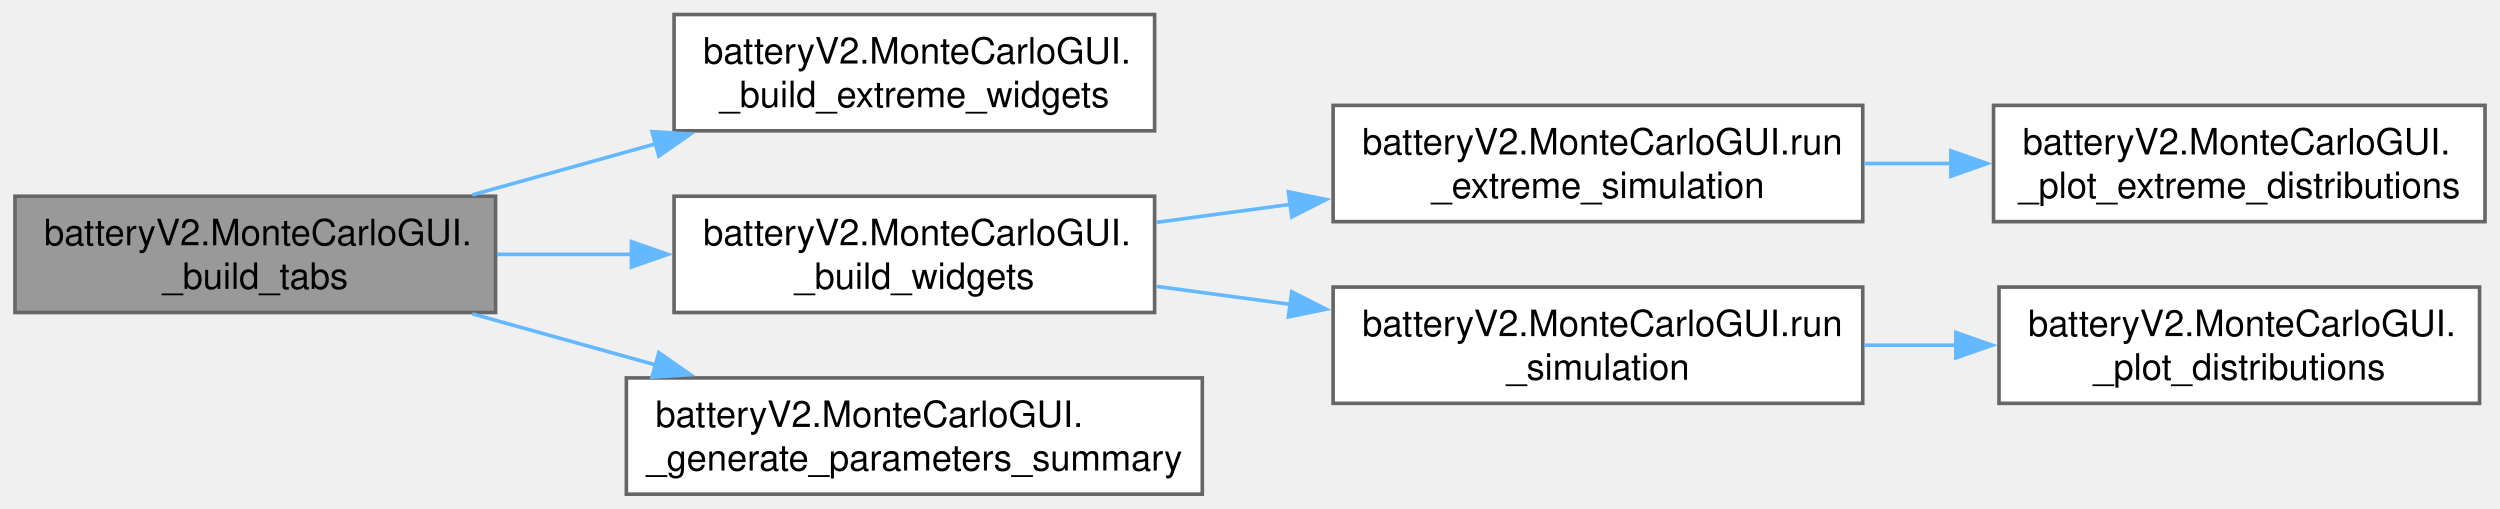
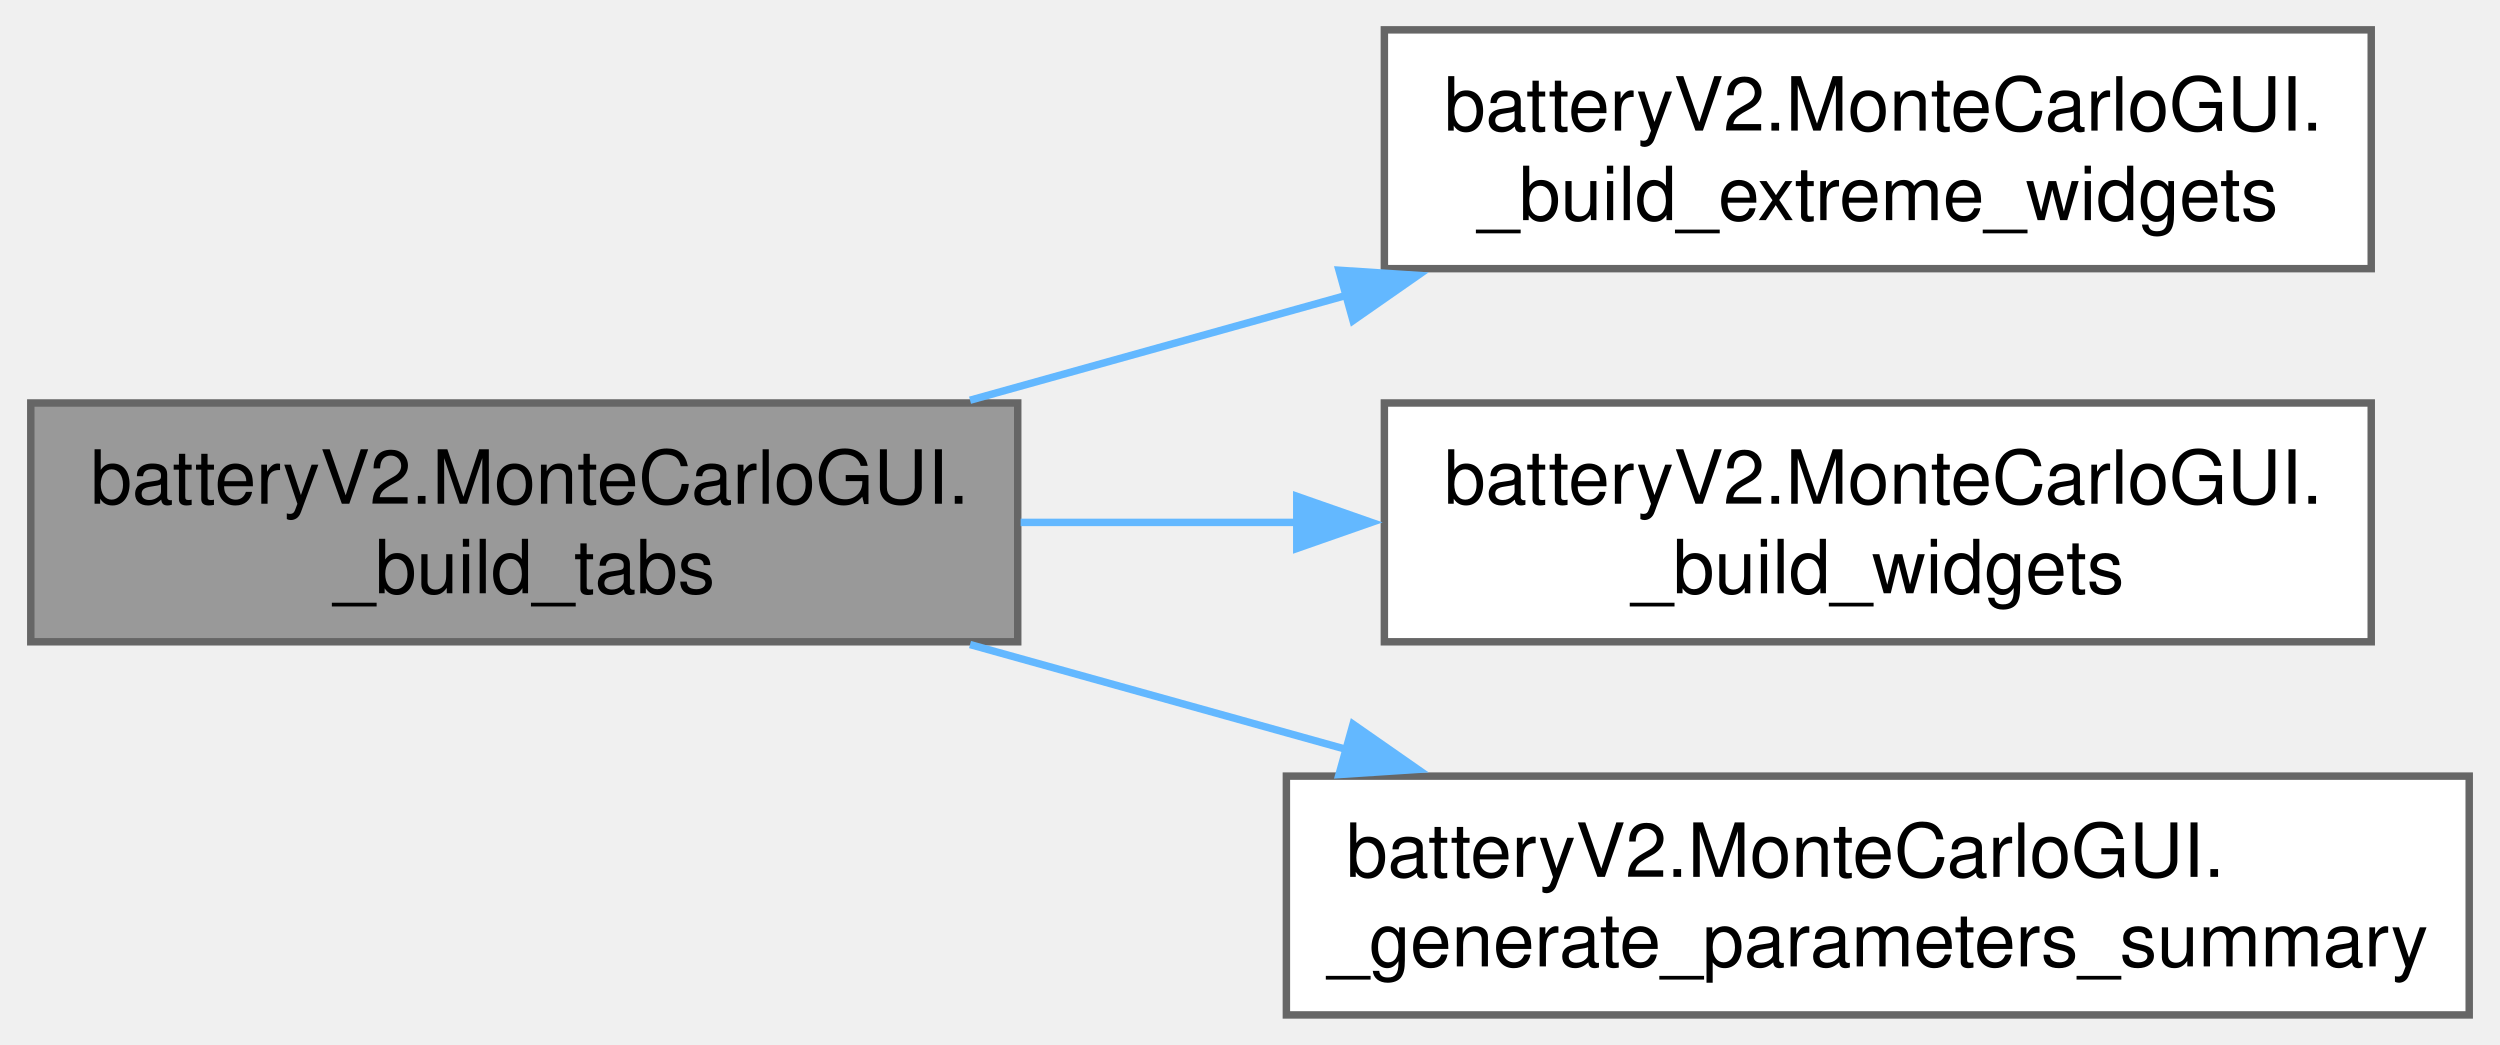
- <svg xmlns="http://www.w3.org/2000/svg" xmlns:xlink="http://www.w3.org/1999/xlink" width="688pt" height="140pt" viewBox="0.00 0.00 687.75 140.00">
+ <svg xmlns="http://www.w3.org/2000/svg" xmlns:xlink="http://www.w3.org/1999/xlink" width="335pt" height="140pt" viewBox="0.00 0.00 334.75 140.00">
  <g id="graph0" class="graph" transform="scale(1 1) rotate(0) translate(4 136)">
    <g id="Node000001" class="node">
      <g id="a_Node000001">
        <a xlink:title="Constructs the tabbed interface for the application.">
          <polygon fill="#999999" stroke="#666666" points="132.25,-82 0,-82 0,-50 132.25,-50 132.25,-82" />
          <text text-anchor="start" x="8" y="-68.5" font-family="Helvetica,sans-Serif" font-size="10.00">batteryV2.MonteCarloGUI.</text>
          <text text-anchor="middle" x="66.12" y="-56.5" font-family="Helvetica,sans-Serif" font-size="10.00">_build_tabs</text>
        </a>
      </g>
    </g>
    <g id="Node000002" class="node">
      <g id="a_Node000002">
        <a xlink:href="classbattery_v2_1_1_monte_carlo_g_u_i.html#a61633bfee5719a0c083e20e04eeed9c7" target="_top" xlink:title=" ">
          <polygon fill="white" stroke="#666666" points="313.62,-132 181.38,-132 181.38,-100 313.62,-100 313.62,-132" />
          <text text-anchor="start" x="189.38" y="-118.5" font-family="Helvetica,sans-Serif" font-size="10.00">batteryV2.MonteCarloGUI.</text>
          <text text-anchor="middle" x="247.5" y="-106.5" font-family="Helvetica,sans-Serif" font-size="10.00">_build_extreme_widgets</text>
        </a>
      </g>
    </g>
    <g id="edge1_Node000001_Node000002" class="edge">
      <g id="a_edge1_Node000001_Node000002">
        <a xlink:title=" ">
          <path fill="none" stroke="#63b8ff" d="M125.86,-82.37C142.04,-86.88 159.74,-91.82 176.49,-96.48" />
          <polygon fill="#63b8ff" stroke="#63b8ff" points="175.3,-99.79 185.87,-99.1 177.18,-93.04 175.3,-99.79" />
        </a>
      </g>
    </g>
    <g id="Node000003" class="node">
      <g id="a_Node000003">
        <a xlink:href="classbattery_v2_1_1_monte_carlo_g_u_i.html#a779f1457bb1fa50d8f55c636b48c0967" target="_top" xlink:title="Builds the primary simulation dashboard.">
          <polygon fill="white" stroke="#666666" points="313.62,-82 181.38,-82 181.38,-50 313.62,-50 313.62,-82" />
          <text text-anchor="start" x="189.38" y="-68.5" font-family="Helvetica,sans-Serif" font-size="10.00">batteryV2.MonteCarloGUI.</text>
          <text text-anchor="middle" x="247.5" y="-56.5" font-family="Helvetica,sans-Serif" font-size="10.00">_build_widgets</text>
        </a>
      </g>
    </g>
    <g id="edge2_Node000001_Node000003" class="edge">
      <g id="a_edge2_Node000001_Node000003">
        <a xlink:title=" ">
          <path fill="none" stroke="#63b8ff" d="M132.64,-66C144.75,-66 157.49,-66 169.89,-66" />
          <polygon fill="#63b8ff" stroke="#63b8ff" points="169.64,-69.5 179.64,-66 169.64,-62.5 169.64,-69.5" />
        </a>
      </g>
    </g>
-     <g id="Node000008" class="node">
-       <g id="a_Node000008">
+     <g id="Node000004" class="node">
+       <g id="a_Node000004">
        <a xlink:href="classbattery_v2_1_1_monte_carlo_g_u_i.html#a9ac8fb9e7c9b79aac8a389fb85026221" target="_top" xlink:title="Generates a formatted string summarizing all mission and battery constants.">
          <polygon fill="white" stroke="#666666" points="326.75,-32 168.25,-32 168.25,0 326.75,0 326.75,-32" />
          <text text-anchor="start" x="176.25" y="-18.5" font-family="Helvetica,sans-Serif" font-size="10.00">batteryV2.MonteCarloGUI.</text>
          <text text-anchor="middle" x="247.5" y="-6.5" font-family="Helvetica,sans-Serif" font-size="10.00">_generate_parameters_summary</text>
        </a>
      </g>
    </g>
-     <g id="edge7_Node000001_Node000008" class="edge">
-       <g id="a_edge7_Node000001_Node000008">
+     <g id="edge3_Node000001_Node000004" class="edge">
+       <g id="a_edge3_Node000001_Node000004">
        <a xlink:title=" ">
          <path fill="none" stroke="#63b8ff" d="M125.86,-49.63C142.04,-45.12 159.74,-40.18 176.49,-35.52" />
          <polygon fill="#63b8ff" stroke="#63b8ff" points="177.18,-38.96 185.87,-32.9 175.3,-32.21 177.18,-38.96" />
        </a>
      </g>
    </g>
-     <g id="Node000004" class="node">
-       <g id="a_Node000004">
-         <a xlink:href="classbattery_v2_1_1_monte_carlo_g_u_i.html#a611efd143a0180842632d13d81ce106c" target="_top" xlink:title="Constructs the &quot;Extreme Conditions&quot; dashboard.">
-           <polygon fill="white" stroke="#666666" points="508.5,-107 362.75,-107 362.75,-75 508.5,-75 508.5,-107" />
-           <text text-anchor="start" x="370.75" y="-93.5" font-family="Helvetica,sans-Serif" font-size="10.00">batteryV2.MonteCarloGUI.run</text>
-           <text text-anchor="middle" x="435.62" y="-81.5" font-family="Helvetica,sans-Serif" font-size="10.00">_extreme_simulation</text>
-         </a>
-       </g>
-     </g>
-     <g id="edge3_Node000003_Node000004" class="edge">
-       <g id="a_edge3_Node000003_Node000004">
-         <a xlink:title=" ">
-           <path fill="none" stroke="#63b8ff" d="M314.12,-74.81C326.06,-76.42 338.66,-78.11 351.04,-79.77" />
-           <polygon fill="#63b8ff" stroke="#63b8ff" points="350.44,-83.22 360.81,-81.09 351.37,-76.29 350.44,-83.22" />
-         </a>
-       </g>
-     </g>
-     <g id="Node000006" class="node">
-       <g id="a_Node000006">
-         <a xlink:href="classbattery_v2_1_1_monte_carlo_g_u_i.html#ad20f02647e50ac7a533c9e72e8071130" target="_top" xlink:title="Executes the standard Monte Carlo simulation.">
-           <polygon fill="white" stroke="#666666" points="508.5,-57 362.75,-57 362.75,-25 508.5,-25 508.5,-57" />
-           <text text-anchor="start" x="370.75" y="-43.5" font-family="Helvetica,sans-Serif" font-size="10.00">batteryV2.MonteCarloGUI.run</text>
-           <text text-anchor="middle" x="435.62" y="-31.5" font-family="Helvetica,sans-Serif" font-size="10.00">_simulation</text>
-         </a>
-       </g>
-     </g>
-     <g id="edge5_Node000003_Node000006" class="edge">
-       <g id="a_edge5_Node000003_Node000006">
-         <a xlink:title=" ">
-           <path fill="none" stroke="#63b8ff" d="M314.12,-57.19C326.06,-55.58 338.66,-53.89 351.04,-52.23" />
-           <polygon fill="#63b8ff" stroke="#63b8ff" points="351.37,-55.71 360.81,-50.91 350.44,-48.78 351.37,-55.71" />
-         </a>
-       </g>
-     </g>
-     <g id="Node000005" class="node">
-       <g id="a_Node000005">
-         <a xlink:href="classbattery_v2_1_1_monte_carlo_g_u_i.html#a51e7e587954e3cceaea5ff17ad8aa75d" target="_top" xlink:title="Refreshes the histogram for extreme simulation results.">
-           <polygon fill="white" stroke="#666666" points="679.75,-107 544.5,-107 544.5,-75 679.75,-75 679.75,-107" />
-           <text text-anchor="start" x="552.5" y="-93.5" font-family="Helvetica,sans-Serif" font-size="10.00">batteryV2.MonteCarloGUI.</text>
-           <text text-anchor="middle" x="612.12" y="-81.5" font-family="Helvetica,sans-Serif" font-size="10.00">_plot_extreme_distributions</text>
-         </a>
-       </g>
-     </g>
-     <g id="edge4_Node000004_Node000005" class="edge">
-       <g id="a_edge4_Node000004_Node000005">
-         <a xlink:title=" ">
-           <path fill="none" stroke="#63b8ff" d="M508.86,-91C516.83,-91 524.96,-91 533,-91" />
-           <polygon fill="#63b8ff" stroke="#63b8ff" points="532.75,-94.5 542.75,-91 532.75,-87.5 532.75,-94.5" />
-         </a>
-       </g>
-     </g>
-     <g id="Node000007" class="node">
-       <g id="a_Node000007">
-         <a xlink:href="classbattery_v2_1_1_monte_carlo_g_u_i.html#a67f25aa73b33a439ae78ad47aebbddc6" target="_top" xlink:title="Updates the histogram display for extreme simulation results.">
-           <polygon fill="white" stroke="#666666" points="678.25,-57 546,-57 546,-25 678.25,-25 678.25,-57" />
-           <text text-anchor="start" x="554" y="-43.5" font-family="Helvetica,sans-Serif" font-size="10.00">batteryV2.MonteCarloGUI.</text>
-           <text text-anchor="middle" x="612.12" y="-31.5" font-family="Helvetica,sans-Serif" font-size="10.00">_plot_distributions</text>
-         </a>
-       </g>
-     </g>
-     <g id="edge6_Node000006_Node000007" class="edge">
-       <g id="a_edge6_Node000006_Node000007">
-         <a xlink:title=" ">
-           <path fill="none" stroke="#63b8ff" d="M508.86,-41C517.24,-41 525.81,-41 534.25,-41" />
-           <polygon fill="#63b8ff" stroke="#63b8ff" points="534.13,-44.5 544.13,-41 534.13,-37.5 534.13,-44.5" />
-         </a>
-       </g>
-     </g>
  </g>
</svg>
